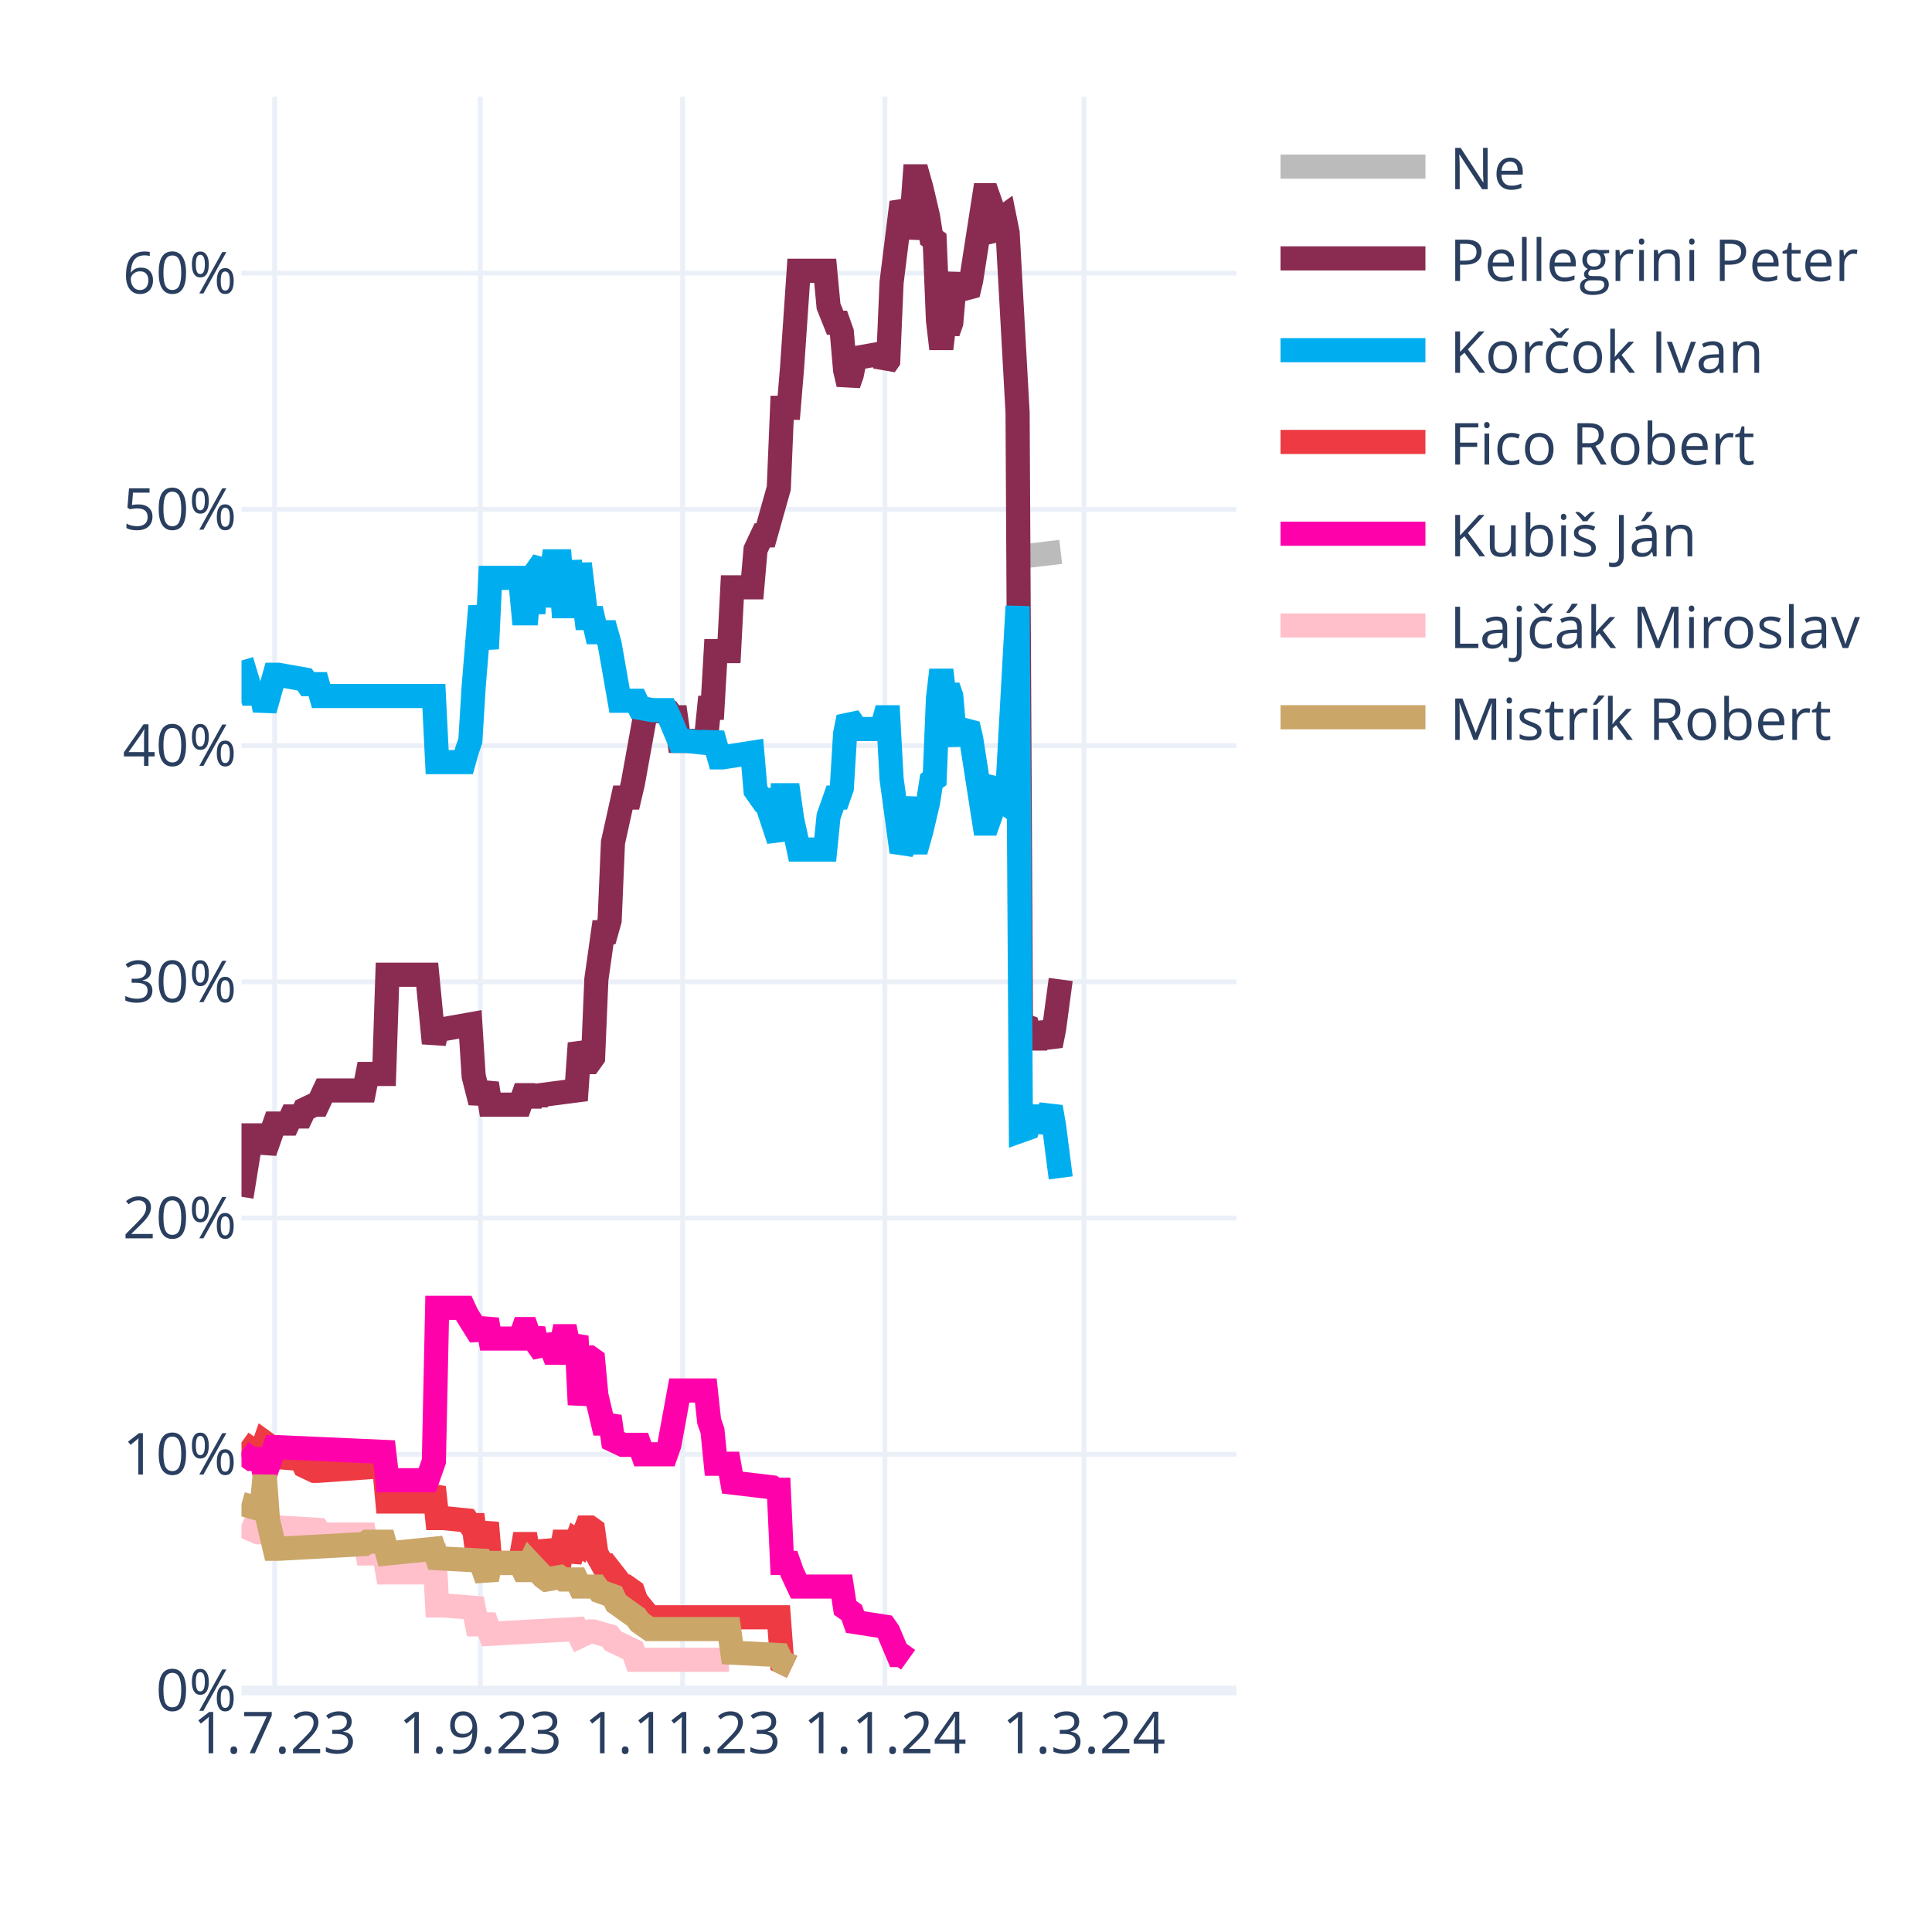
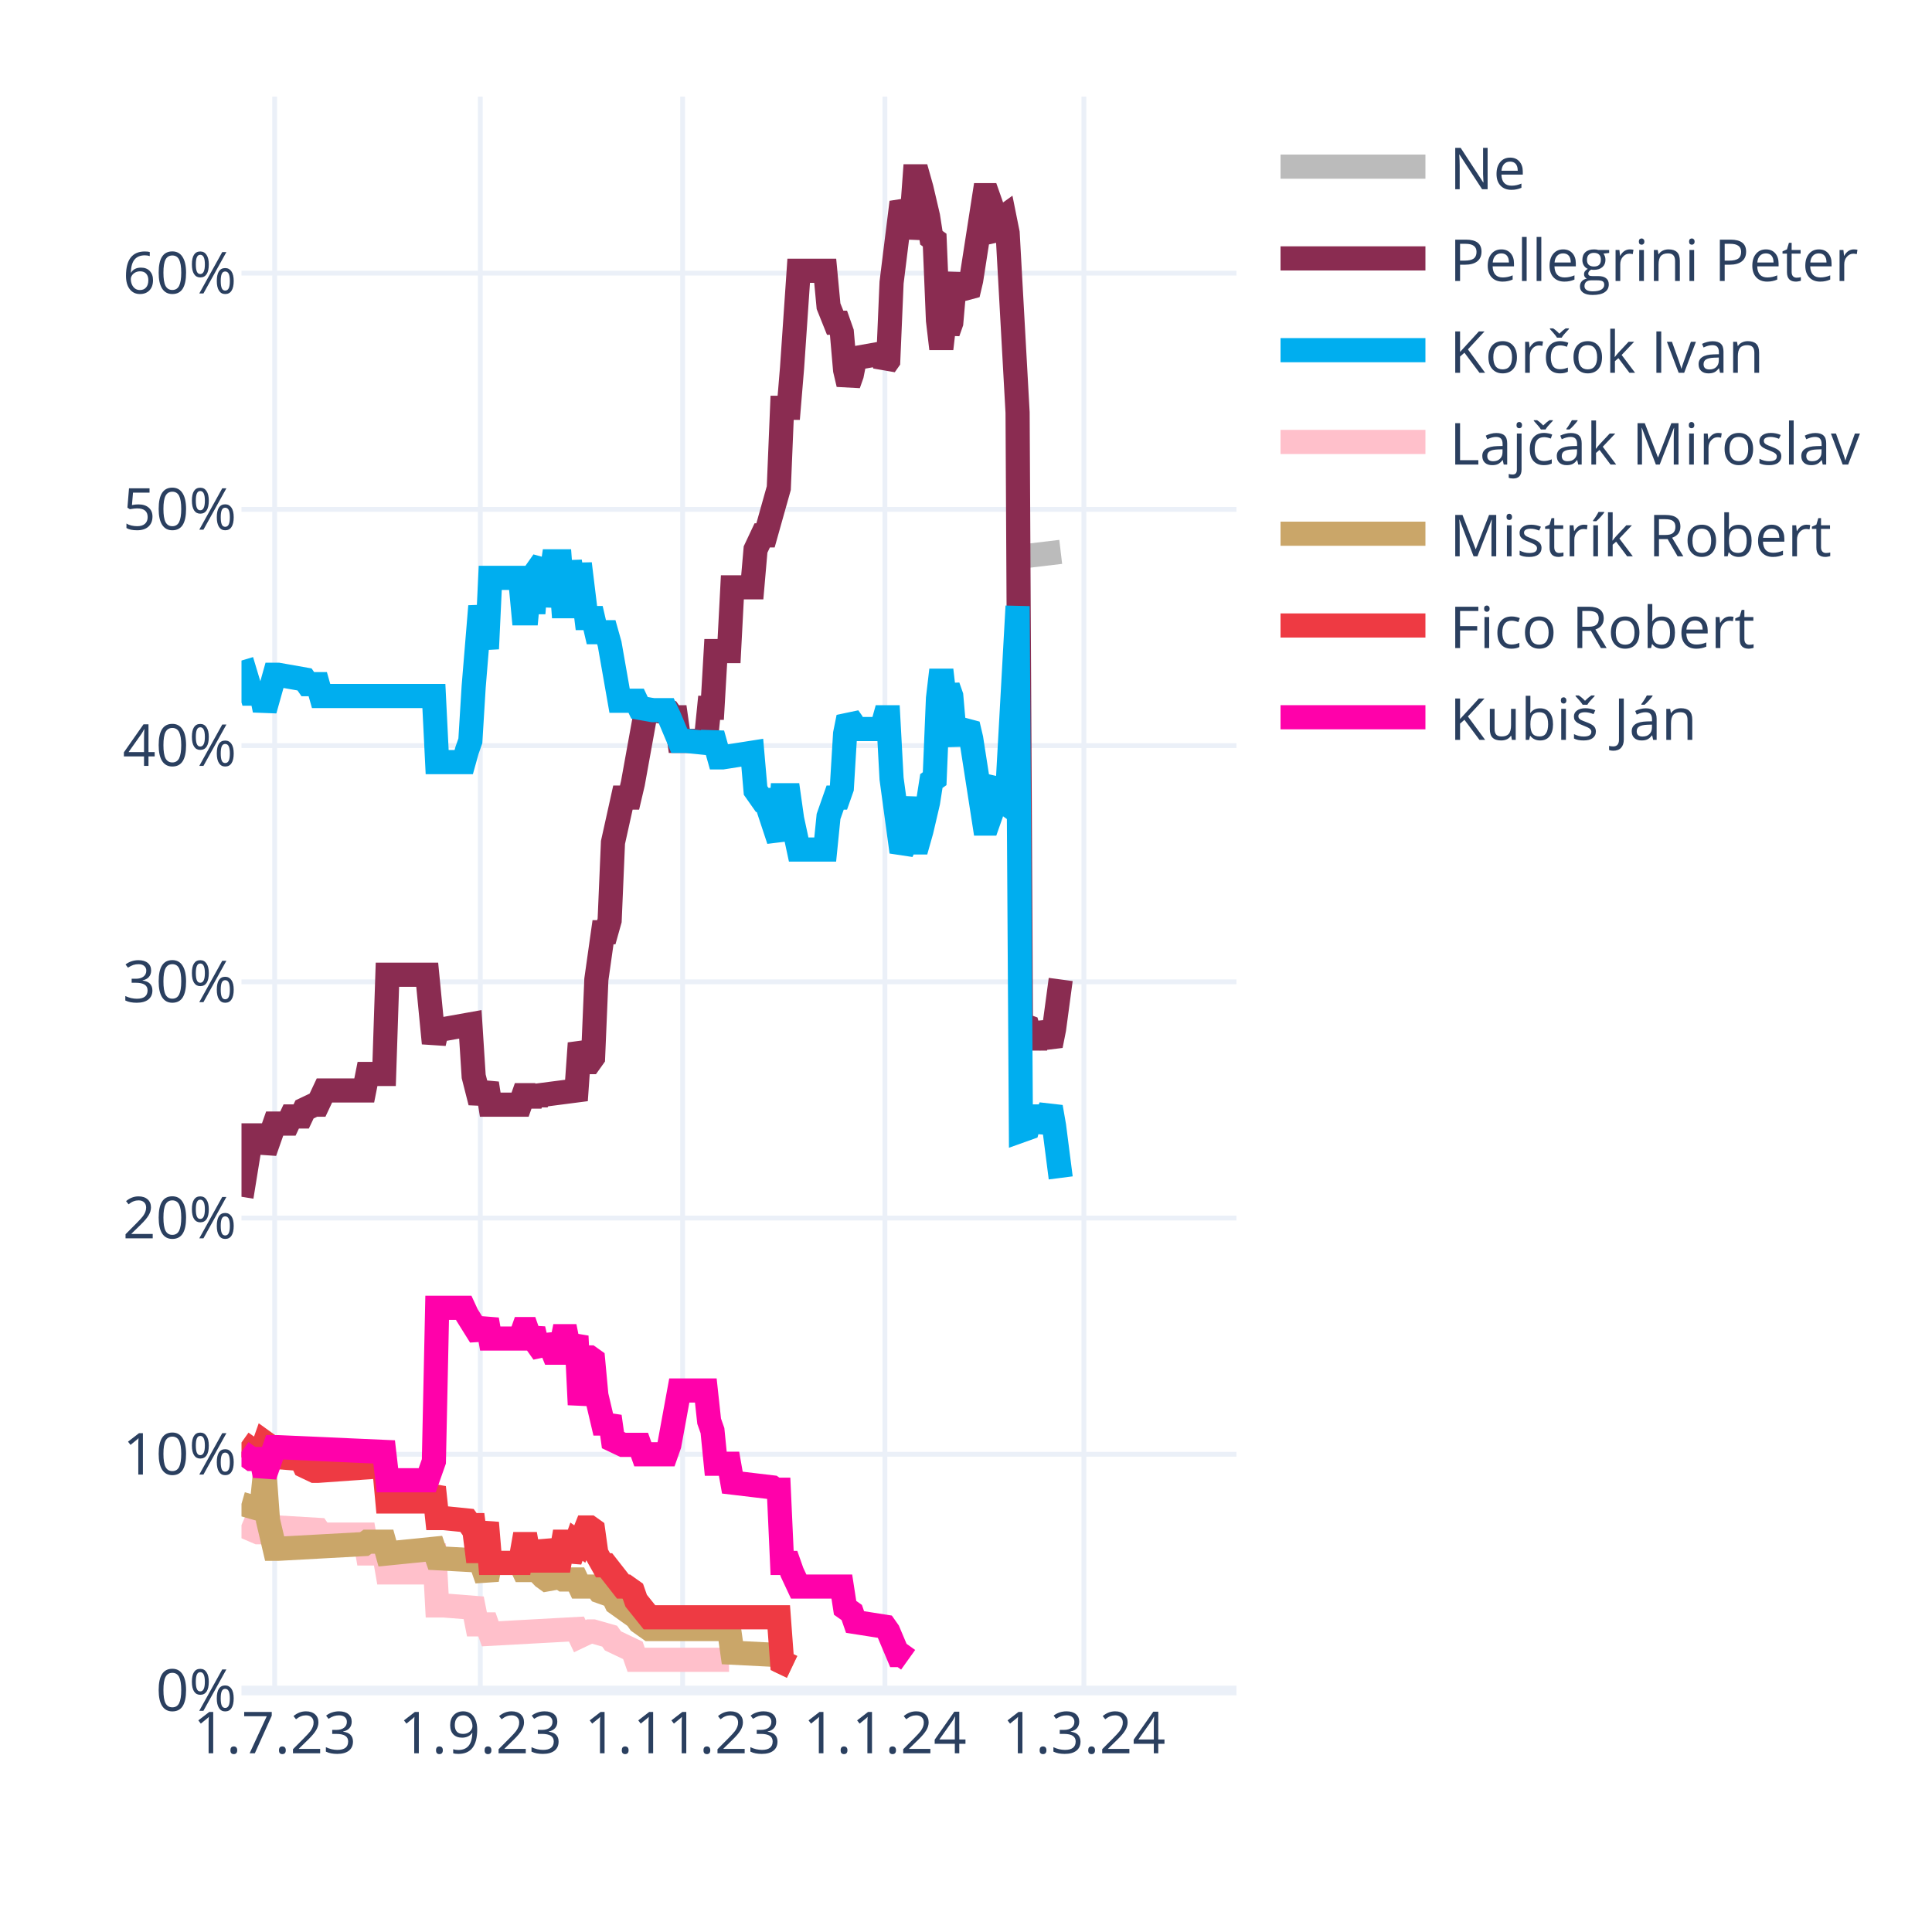
<svg xmlns="http://www.w3.org/2000/svg" class="main-svg" width="400" height="400" style="" viewBox="0 0 400 400">
  <rect x="0" y="0" width="400" height="400" style="fill: rgb(255, 255, 255); fill-opacity: 1;" />
-   <defs id="defs-3b7b4a">
+   <defs id="defs-a61567">
    <g class="clips">
-       <clipPath id="clip3b7b4axyplot" class="plotclip">
+       <clipPath id="clipa61567xyplot" class="plotclip">
        <rect width="206" height="330" />
      </clipPath>
-       <clipPath class="axesclip" id="clip3b7b4ax">
+       <clipPath class="axesclip" id="clipa61567x">
        <rect x="50" y="0" width="206" height="400" />
      </clipPath>
-       <clipPath class="axesclip" id="clip3b7b4ay">
+       <clipPath class="axesclip" id="clipa61567y">
        <rect x="0" y="20" width="400" height="330" />
      </clipPath>
-       <clipPath class="axesclip" id="clip3b7b4axy">
+       <clipPath class="axesclip" id="clipa61567xy">
        <rect x="50" y="20" width="206" height="330" />
      </clipPath>
    </g>
    <g class="gradients" />
    <g class="patterns" />
  </defs>
  <g class="bglayer" />
  <g class="layer-below">
    <g class="imagelayer" />
    <g class="shapelayer" />
  </g>
  <g class="cartesianlayer">
    <g class="subplot xy">
      <g class="layer-subplot">
        <g class="shapelayer" />
        <g class="imagelayer" />
      </g>
      <g class="minor-gridlayer">
        <g class="x" />
        <g class="y" />
      </g>
      <g class="gridlayer">
        <g class="x">
          <path class="xgrid crisp" transform="translate(56.87,0)" d="M0,20v330" style="stroke: rgb(235, 240, 248); stroke-opacity: 1; stroke-width: 1px;" />
          <path class="xgrid crisp" transform="translate(99.44,0)" d="M0,20v330" style="stroke: rgb(235, 240, 248); stroke-opacity: 1; stroke-width: 1px;" />
          <path class="xgrid crisp" transform="translate(141.33,0)" d="M0,20v330" style="stroke: rgb(235, 240, 248); stroke-opacity: 1; stroke-width: 1px;" />
          <path class="xgrid crisp" transform="translate(183.21,0)" d="M0,20v330" style="stroke: rgb(235, 240, 248); stroke-opacity: 1; stroke-width: 1px;" />
          <path class="xgrid crisp" transform="translate(224.41,0)" d="M0,20v330" style="stroke: rgb(235, 240, 248); stroke-opacity: 1; stroke-width: 1px;" />
        </g>
        <g class="y">
          <path class="ygrid crisp" transform="translate(0,301.09)" d="M50,0h206" style="stroke: rgb(235, 240, 248); stroke-opacity: 1; stroke-width: 1px;" />
          <path class="ygrid crisp" transform="translate(0,252.18)" d="M50,0h206" style="stroke: rgb(235, 240, 248); stroke-opacity: 1; stroke-width: 1px;" />
          <path class="ygrid crisp" transform="translate(0,203.28)" d="M50,0h206" style="stroke: rgb(235, 240, 248); stroke-opacity: 1; stroke-width: 1px;" />
          <path class="ygrid crisp" transform="translate(0,154.37)" d="M50,0h206" style="stroke: rgb(235, 240, 248); stroke-opacity: 1; stroke-width: 1px;" />
          <path class="ygrid crisp" transform="translate(0,105.46)" d="M50,0h206" style="stroke: rgb(235, 240, 248); stroke-opacity: 1; stroke-width: 1px;" />
          <path class="ygrid crisp" transform="translate(0,56.55)" d="M50,0h206" style="stroke: rgb(235, 240, 248); stroke-opacity: 1; stroke-width: 1px;" />
        </g>
      </g>
      <g class="zerolinelayer">
        <path class="yzl zl crisp" transform="translate(0,350)" d="M50,0h206" style="stroke: rgb(235, 240, 248); stroke-opacity: 1; stroke-width: 2px;" />
      </g>
      <path class="xlines-below" />
      <path class="ylines-below" />
      <g class="overlines-below" />
      <g class="xaxislayer-below" />
      <g class="yaxislayer-below" />
      <g class="overaxes-below" />
-       <g class="plot" transform="translate(50,20)" clip-path="url(#clip3b7b4axyplot)">
+       <g class="plot" transform="translate(50,20)" clip-path="url(#clipa61567xyplot)">
        <g class="scatterlayer mlayer">
-           <g class="trace scatter tracee2b052" style="stroke-miterlimit: 2; opacity: 1;">
+           <g class="trace scatter trace4e9ed1" style="stroke-miterlimit: 2; opacity: 1;">
            <g class="fills" />
            <g class="errorbars" />
            <g class="lines">
              <path class="js-line" d="M161.37,95.24L169.61,94.26" style="vector-effect: none; fill: none; stroke: rgb(187, 187, 187); stroke-opacity: 1; stroke-width: 5px; opacity: 1;" />
            </g>
            <g class="points" />
            <g class="text" />
          </g>
-           <g class="trace scatter traced7668d" style="stroke-miterlimit: 2; opacity: 1;">
+           <g class="trace scatter trace7f3704" style="stroke-miterlimit: 2; opacity: 1;">
            <g class="fills" />
            <g class="errorbars" />
            <g class="lines">
              <path class="js-line" d="M0,227.78L2.06,215.07L2.75,215.07L4.12,215.07L4.81,218.49L6.87,212.62L7.55,212.62L9.61,212.62L10.3,211.15L12.36,211.15L13.05,209.69L15.11,208.71L15.79,208.71L17.17,205.77L17.85,205.77L25.41,205.77L26.09,202.35L29.53,202.35L30.21,181.81L38.45,181.81L39.83,195.99L40.51,193.06L41.89,193.06L47.38,192.08L48.07,202.84L49.44,208.22L50.13,206.26L50.81,204.31L51.5,208.71L57.68,208.71L58.37,206.75L59.05,206.75L59.74,208.71L60.43,206.75L61.11,208.22L61.8,206.75L69.35,205.77L70.04,195.99L71.41,199.9L72.1,199.9L72.79,198.93L73.47,182.79L74.85,173.01L75.53,173.01L76.22,170.56L76.91,154.42L78.97,145.13L79.65,145.13L80.34,145.13L81.03,142.19L83.77,127.03L84.46,127.03L88.58,127.52L89.27,128.5L89.95,128.5L90.64,133.39L96.13,133.39L96.82,126.54L97.51,126.54L98.19,114.8L100.94,114.8L101.63,101.6L105.75,101.6L106.43,93.77L107.81,90.84L108.49,90.84L111.24,81.06L111.93,64.43L113.3,64.43L113.99,56.12L115.36,36.06L116.05,36.06L120.85,36.06L121.54,43.4L122.91,46.82L123.6,46.82L124.29,48.78L124.97,56.6L125.66,59.54L126.35,57.58L127.03,54.16L132.53,53.18L133.21,55.63L133.9,54.65L134.59,38.51L136.65,21.88L137.33,23.35L138.02,29.22L138.71,25.79L139.39,16.5L140.08,16.5L140.77,18.95L142.14,24.81L142.83,29.22L143.51,29.71L144.2,46.33L144.89,52.2L145.57,46.33L146.26,48.78L146.95,46.82L147.63,39L148.32,37.04L149.01,39.49L150.38,40.95L151.07,38.02L153.81,20.41L154.5,20.41L155.19,22.37L155.87,28.24L156.56,29.22L157.25,25.3L157.93,24.81L158.62,28.24L160.68,65.41L161.37,192.08L162.74,192.57L163.43,195.01L164.8,195.01L165.49,192.08L167.55,196.48L168.23,193.06L169.61,182.79" style="vector-effect: none; fill: none; stroke: rgb(138, 44, 81); stroke-opacity: 1; stroke-width: 5px; opacity: 1;" />
            </g>
            <g class="points" />
            <g class="text" />
          </g>
-           <g class="trace scatter trace449907" style="stroke-miterlimit: 2; opacity: 1;">
+           <g class="trace scatter trace8fab70" style="stroke-miterlimit: 2; opacity: 1;">
            <g class="fills" />
            <g class="errorbars" />
            <g class="lines">
              <path class="js-line" d="M0,116.76L2.06,123.61L2.75,123.61L4.12,123.61L4.81,127.03L6.87,119.7L7.55,119.7L13.05,120.67L13.73,121.65L15.79,121.65L16.48,124.1L39.83,124.1L40.51,137.79L46.01,137.79L46.69,135.35L47.38,133.39L48.07,122.14L49.44,105.51L50.13,109.91L50.81,114.32L51.5,99.64L57.68,99.64L58.37,106.98L59.05,106.98L59.74,99.64L60.43,106.98L61.11,98.18L62.49,96.22L63.17,105.51L64.55,96.22L65.23,96.22L65.92,96.22L66.61,105.51L67.29,105.51L67.98,96.22L69.35,105.51L70.04,96.71L71.41,107.96L72.1,107.96L72.79,107.96L73.47,110.89L75.53,110.89L76.22,113.34L78.28,125.08L78.97,125.08L81.71,125.08L82.4,126.54L85.15,127.03L85.83,127.03L87.89,127.03L88.58,128.5L90.64,133.39L92.01,133.39L96.82,133.88L97.51,131.92L98.88,136.81L99.57,136.81L105.75,135.84L106.43,143.66L107.81,145.62L108.49,145.62L111.24,153.93L111.93,144.64L113.3,144.64L113.99,149.53L115.36,155.89L116.05,155.89L120.85,155.89L121.54,149.04L122.91,145.13L123.6,145.13L124.29,143.17L124.97,131.92L125.66,128.5L126.35,129.48L127.03,130.94L132.53,130.94L133.21,128.5L133.9,128.5L134.59,141.22L136.65,156.38L137.33,154.91L138.71,145.13L139.39,154.42L140.08,154.42L140.77,151.98L142.14,146.11L142.83,141.7L143.51,141.22L144.2,124.59L144.89,118.72L145.57,124.59L146.26,122.14L146.95,124.1L147.63,131.92L148.32,133.88L149.01,131.43L150.38,129.97L151.07,132.9L153.81,150.51L154.5,150.51L155.19,148.55L155.87,142.68L156.56,141.7L157.25,145.62L157.93,146.11L158.62,142.68L160.68,105.51L161.37,214.09L162.74,213.6L163.43,211.15L164.8,211.15L165.49,214.09L167.55,209.2L168.23,213.11L169.61,223.87" style="vector-effect: none; fill: none; stroke: rgb(0, 174, 239); stroke-opacity: 1; stroke-width: 5px; opacity: 1;" />
            </g>
            <g class="points" />
            <g class="text" />
          </g>
-           <g class="trace scatter trace4bd0f4" style="stroke-miterlimit: 2; opacity: 1;">
+           <g class="trace scatter traceb5cc79" style="stroke-miterlimit: 2; opacity: 1;">
+             <g class="fills" />
+             <g class="errorbars" />
+             <g class="lines">
+               <path class="js-line" d="M0,295.76L3.43,297.23L4.12,297.23L6.87,296.25L7.55,296.25L15.79,296.74L16.48,297.72L25.41,297.72L26.09,301.63L29.53,301.63L30.21,305.55L38.45,305.55L39.83,299.68L40.51,312.39L41.89,312.39L48.07,312.88L48.75,316.31L50.81,316.31L51.5,318.26L69.35,317.28L70.04,318.75L72.1,317.77L72.79,317.77L76.22,318.75L76.91,319.73L81.03,321.69L81.71,323.64L100.94,323.64" style="vector-effect: none; fill: none; stroke: rgb(255, 192, 203); stroke-opacity: 1; stroke-width: 5px; opacity: 1;" />
+             </g>
+             <g class="points" />
+             <g class="text" />
+           </g>
+           <g class="trace scatter tracef96887" style="stroke-miterlimit: 2; opacity: 1;">
+             <g class="fills" />
+             <g class="errorbars" />
+             <g class="lines">
+               <path class="js-line" d="M0,291.36L3.43,292.34L4.12,292.34L4.81,285.49L5.49,294.79L6.87,300.66L7.55,300.66L25.41,299.68L26.09,299.19L29.53,299.19L30.21,301.63L39.83,300.66L40.51,302.61L49.44,303.1L50.13,305.06L50.81,307.01L51.5,303.59L57.68,303.59L58.37,305.06L59.05,305.06L59.74,303.59L62.49,306.52L63.17,307.01L65.92,306.52L66.61,307.01L69.35,307.01L70.04,308.48L73.47,308.48L74.16,309.46L76.91,310.44L77.59,311.9L81.71,314.84L82.4,315.82L84.46,317.28L85.15,317.28L100.94,317.28L101.63,322.17L111.24,322.66L111.93,324.13L113.99,325.11" style="vector-effect: none; fill: none; stroke: rgb(202, 166, 105); stroke-opacity: 1; stroke-width: 5px; opacity: 1;" />
+             </g>
+             <g class="points" />
+             <g class="text" />
+           </g>
+           <g class="trace scatter trace5a7866" style="stroke-miterlimit: 2; opacity: 1;">
            <g class="fills" />
            <g class="errorbars" />
            <g class="lines">
              <path class="js-line" d="M0,278.65L2.75,280.6L3.43,280.6L4.12,280.6L4.81,278.65L5.49,279.14L6.18,281.58L12.36,282.07L13.05,283.54L15.11,284.52L15.79,284.52L29.53,283.54L30.21,290.87L38.45,290.87L39.83,287.94L40.51,294.3L41.89,294.3L46.69,294.79L47.38,295.76L48.07,295.76L48.75,301.14L49.44,301.14L50.13,298.21L50.81,295.28L51.5,303.59L57.68,303.59L58.37,299.68L59.05,299.68L59.74,303.59L60.43,299.68L61.11,303.1L62.49,303.1L63.17,299.19L64.55,303.1L65.23,303.1L65.92,303.1L66.61,299.19L67.29,299.19L67.98,303.1L69.35,299.19L70.04,299.68L71.41,296.25L72.1,296.25L72.79,296.74L73.47,301.63L74.85,304.08L75.53,304.08L78.97,308.48L79.65,308.48L81.03,309.46L81.71,311.41L84.46,314.84L85.15,314.84L111.24,314.84L111.93,324.13L113.99,325.11" style="vector-effect: none; fill: none; stroke: rgb(238, 58, 67); stroke-opacity: 1; stroke-width: 5px; opacity: 1;" />
            </g>
            <g class="points" />
            <g class="text" />
          </g>
-           <g class="trace scatter tracec148f1" style="stroke-miterlimit: 2; opacity: 1;">
+           <g class="trace scatter trace4f1afe" style="stroke-miterlimit: 2; opacity: 1;">
            <g class="fills" />
            <g class="errorbars" />
            <g class="lines">
              <path class="js-line" d="M0,280.6L2.06,282.07L2.75,282.07L4.12,282.07L4.81,285.49L6.87,279.62L7.55,279.62L29.53,280.6L30.21,286.47L38.45,286.47L39.83,282.56L40.51,250.77L41.89,250.77L46.01,250.77L46.69,252.24L49.44,256.64L50.13,255.17L50.81,253.21L51.5,257.13L57.68,257.13L58.37,255.17L59.05,255.17L59.74,257.13L60.43,255.17L61.11,258.11L62.49,260.06L63.17,256.64L64.55,260.06L65.23,260.06L65.92,260.06L66.61,256.64L67.29,256.64L67.98,260.06L69.35,256.64L70.04,270.82L71.41,261.04L72.1,261.04L72.79,261.53L73.47,268.87L74.85,274.73L75.53,274.73L76.22,273.27L76.91,278.16L78.97,279.14L79.65,279.14L82.4,279.14L83.09,281.09L87.89,281.09L88.58,279.14L90.64,267.89L92.01,267.89L96.13,267.89L96.82,274.24L97.51,276.2L98.19,283.05L100.94,283.05L101.63,286.96L109.87,287.94L110.55,288.43L111.24,288.43L111.93,303.59L113.3,303.59L113.99,305.55L115.36,308.48L116.05,308.48L124.29,308.48L124.97,312.88L126.35,313.86L127.03,315.82L133.21,316.79L133.9,317.77L135.96,322.66L136.65,322.66L138.02,323.64" style="vector-effect: none; fill: none; stroke: rgb(255, 1, 170); stroke-opacity: 1; stroke-width: 5px; opacity: 1;" />
-             </g>
-             <g class="points" />
-             <g class="text" />
-           </g>
-           <g class="trace scatter trace7a46a7" style="stroke-miterlimit: 2; opacity: 1;">
-             <g class="fills" />
-             <g class="errorbars" />
-             <g class="lines">
-               <path class="js-line" d="M0,295.76L3.43,297.23L4.12,297.23L6.87,296.25L7.55,296.25L15.79,296.74L16.48,297.72L25.41,297.72L26.09,301.63L29.53,301.63L30.21,305.55L38.45,305.55L39.83,299.68L40.51,312.39L41.89,312.39L48.07,312.88L48.75,316.31L50.81,316.31L51.5,318.26L69.35,317.28L70.04,318.75L72.1,317.77L72.79,317.77L76.22,318.75L76.91,319.73L81.03,321.69L81.71,323.64L100.94,323.64" style="vector-effect: none; fill: none; stroke: rgb(255, 192, 203); stroke-opacity: 1; stroke-width: 5px; opacity: 1;" />
-             </g>
-             <g class="points" />
-             <g class="text" />
-           </g>
-           <g class="trace scatter tracebdaf39" style="stroke-miterlimit: 2; opacity: 1;">
-             <g class="fills" />
-             <g class="errorbars" />
-             <g class="lines">
-               <path class="js-line" d="M0,291.36L3.43,292.34L4.12,292.34L4.81,285.49L5.49,294.79L6.87,300.66L7.55,300.66L25.41,299.68L26.09,299.19L29.53,299.19L30.21,301.63L39.83,300.66L40.51,302.61L49.44,303.1L50.13,305.06L50.81,307.01L51.5,303.59L57.68,303.59L58.37,305.06L59.05,305.06L59.74,303.59L62.49,306.52L63.17,307.01L65.92,306.52L66.61,307.01L69.35,307.01L70.04,308.48L73.47,308.48L74.16,309.46L76.91,310.44L77.59,311.9L81.71,314.84L82.4,315.82L84.46,317.28L85.15,317.28L100.94,317.28L101.63,322.17L111.24,322.66L111.93,324.13L113.99,325.11" style="vector-effect: none; fill: none; stroke: rgb(202, 166, 105); stroke-opacity: 1; stroke-width: 5px; opacity: 1;" />
            </g>
            <g class="points" />
            <g class="text" />
          </g>
        </g>
      </g>
      <g class="overplot" />
      <path class="xlines-above crisp" d="M0,0" style="fill: none;" />
      <path class="ylines-above crisp" d="M0,0" style="fill: none;" />
      <g class="overlines-above" />
      <g class="xaxislayer-above">
        <g class="xtick">
          <text text-anchor="middle" x="0" y="363" transform="translate(56.87,0)" style="font-family: 'Open Sans', verdana, arial, sans-serif; font-size: 12px; fill: rgb(42, 63, 95); fill-opacity: 1; white-space: pre; opacity: 1;">1.7.23</text>
        </g>
        <g class="xtick">
          <text text-anchor="middle" x="0" y="363" style="font-family: 'Open Sans', verdana, arial, sans-serif; font-size: 12px; fill: rgb(42, 63, 95); fill-opacity: 1; white-space: pre; opacity: 1;" transform="translate(99.44,0)">1.9.23</text>
        </g>
        <g class="xtick">
          <text text-anchor="middle" x="0" y="363" style="font-family: 'Open Sans', verdana, arial, sans-serif; font-size: 12px; fill: rgb(42, 63, 95); fill-opacity: 1; white-space: pre; opacity: 1;" transform="translate(141.33,0)">1.11.23</text>
        </g>
        <g class="xtick">
          <text text-anchor="middle" x="0" y="363" style="font-family: 'Open Sans', verdana, arial, sans-serif; font-size: 12px; fill: rgb(42, 63, 95); fill-opacity: 1; white-space: pre; opacity: 1;" transform="translate(183.21,0)">1.1.24</text>
        </g>
        <g class="xtick">
          <text text-anchor="middle" x="0" y="363" style="font-family: 'Open Sans', verdana, arial, sans-serif; font-size: 12px; fill: rgb(42, 63, 95); fill-opacity: 1; white-space: pre; opacity: 1;" transform="translate(224.41,0)">1.3.24</text>
        </g>
      </g>
      <g class="yaxislayer-above">
        <g class="ytick">
          <text text-anchor="end" x="49" y="4.2" transform="translate(0,350)" style="font-family: 'Open Sans', verdana, arial, sans-serif; font-size: 12px; fill: rgb(42, 63, 95); fill-opacity: 1; white-space: pre; opacity: 1;">0%</text>
        </g>
        <g class="ytick">
          <text text-anchor="end" x="49" y="4.2" style="font-family: 'Open Sans', verdana, arial, sans-serif; font-size: 12px; fill: rgb(42, 63, 95); fill-opacity: 1; white-space: pre; opacity: 1;" transform="translate(0,301.09)">10%</text>
        </g>
        <g class="ytick">
          <text text-anchor="end" x="49" y="4.2" style="font-family: 'Open Sans', verdana, arial, sans-serif; font-size: 12px; fill: rgb(42, 63, 95); fill-opacity: 1; white-space: pre; opacity: 1;" transform="translate(0,252.18)">20%</text>
        </g>
        <g class="ytick">
          <text text-anchor="end" x="49" y="4.2" style="font-family: 'Open Sans', verdana, arial, sans-serif; font-size: 12px; fill: rgb(42, 63, 95); fill-opacity: 1; white-space: pre; opacity: 1;" transform="translate(0,203.28)">30%</text>
        </g>
        <g class="ytick">
          <text text-anchor="end" x="49" y="4.2" style="font-family: 'Open Sans', verdana, arial, sans-serif; font-size: 12px; fill: rgb(42, 63, 95); fill-opacity: 1; white-space: pre; opacity: 1;" transform="translate(0,154.37)">40%</text>
        </g>
        <g class="ytick">
          <text text-anchor="end" x="49" y="4.2" style="font-family: 'Open Sans', verdana, arial, sans-serif; font-size: 12px; fill: rgb(42, 63, 95); fill-opacity: 1; white-space: pre; opacity: 1;" transform="translate(0,105.46)">50%</text>
        </g>
        <g class="ytick">
          <text text-anchor="end" x="49" y="4.2" style="font-family: 'Open Sans', verdana, arial, sans-serif; font-size: 12px; fill: rgb(42, 63, 95); fill-opacity: 1; white-space: pre; opacity: 1;" transform="translate(0,56.55)">60%</text>
        </g>
      </g>
      <g class="overaxes-above" />
    </g>
  </g>
  <g class="polarlayer" />
  <g class="smithlayer" />
  <g class="ternarylayer" />
  <g class="geolayer" />
  <g class="funnelarealayer" />
  <g class="pielayer" />
  <g class="iciclelayer" />
  <g class="treemaplayer" />
  <g class="sunburstlayer" />
  <g class="glimages" />
-   <defs id="topdefs-3b7b4a">
+   <defs id="topdefs-a61567">
    <g class="clips" />
-     <clipPath id="legend3b7b4a">
+     <clipPath id="legenda61567">
      <rect width="128" height="143" x="0" y="0" />
    </clipPath>
  </defs>
  <g class="layer-above">
    <g class="imagelayer" />
    <g class="shapelayer" />
  </g>
  <g class="infolayer">
    <g class="legend" pointer-events="all" transform="translate(260.12,20)">
      <rect class="bg" shape-rendering="crispEdges" width="128" height="143" x="0" y="0" style="stroke: rgb(68, 68, 68); stroke-opacity: 1; fill: rgb(255, 255, 255); fill-opacity: 1; stroke-width: 0px;" />
-       <g class="scrollbox" transform="" clip-path="url(#legend3b7b4a)">
+       <g class="scrollbox" transform="" clip-path="url(#legenda61567)">
        <g class="groups">
          <g class="traces" transform="translate(0,14.5)" style="opacity: 1;">
            <text class="legendtext" text-anchor="start" x="40" y="4.68" style="font-family: 'Open Sans', verdana, arial, sans-serif; font-size: 12px; fill: rgb(42, 63, 95); fill-opacity: 1; white-space: pre;">Ne</text>
            <g class="layers" style="opacity: 1;">
              <g class="legendfill" />
              <g class="legendlines">
                <path class="js-line" d="M5,0h30" style="fill: none; stroke: rgb(187, 187, 187); stroke-opacity: 1; stroke-width: 5px;" />
              </g>
              <g class="legendsymbols">
                <g class="legendpoints" />
              </g>
            </g>
            <rect class="legendtoggle" x="0" y="-9.5" width="122.703" height="19" style="fill: rgb(0, 0, 0); fill-opacity: 0;" />
          </g>
          <g class="traces" transform="translate(0,33.5)" style="opacity: 1;">
            <text class="legendtext" text-anchor="start" x="40" y="4.68" style="font-family: 'Open Sans', verdana, arial, sans-serif; font-size: 12px; fill: rgb(42, 63, 95); fill-opacity: 1; white-space: pre;">Pellegrini Peter</text>
            <g class="layers" style="opacity: 1;">
              <g class="legendfill" />
              <g class="legendlines">
                <path class="js-line" d="M5,0h30" style="fill: none; stroke: rgb(138, 44, 81); stroke-opacity: 1; stroke-width: 5px;" />
              </g>
              <g class="legendsymbols">
                <g class="legendpoints" />
              </g>
            </g>
            <rect class="legendtoggle" x="0" y="-9.5" width="122.703" height="19" style="fill: rgb(0, 0, 0); fill-opacity: 0;" />
          </g>
          <g class="traces" transform="translate(0,52.5)" style="opacity: 1;">
            <text class="legendtext" text-anchor="start" x="40" y="4.68" style="font-family: 'Open Sans', verdana, arial, sans-serif; font-size: 12px; fill: rgb(42, 63, 95); fill-opacity: 1; white-space: pre;">Korčok Ivan</text>
            <g class="layers" style="opacity: 1;">
              <g class="legendfill" />
              <g class="legendlines">
                <path class="js-line" d="M5,0h30" style="fill: none; stroke: rgb(0, 174, 239); stroke-opacity: 1; stroke-width: 5px;" />
              </g>
              <g class="legendsymbols">
                <g class="legendpoints" />
              </g>
            </g>
            <rect class="legendtoggle" x="0" y="-9.5" width="122.703" height="19" style="fill: rgb(0, 0, 0); fill-opacity: 0;" />
          </g>
          <g class="traces" transform="translate(0,71.5)" style="opacity: 1;">
+             <text class="legendtext" text-anchor="start" x="40" y="4.68" style="font-family: 'Open Sans', verdana, arial, sans-serif; font-size: 12px; fill: rgb(42, 63, 95); fill-opacity: 1; white-space: pre;">Lajčák Miroslav</text>
+             <g class="layers" style="opacity: 1;">
+               <g class="legendfill" />
+               <g class="legendlines">
+                 <path class="js-line" d="M5,0h30" style="fill: none; stroke: rgb(255, 192, 203); stroke-opacity: 1; stroke-width: 5px;" />
+               </g>
+               <g class="legendsymbols">
+                 <g class="legendpoints" />
+               </g>
+             </g>
+             <rect class="legendtoggle" x="0" y="-9.5" width="122.703" height="19" style="fill: rgb(0, 0, 0); fill-opacity: 0;" />
+           </g>
+           <g class="traces" transform="translate(0,90.5)" style="opacity: 1;">
+             <text class="legendtext" text-anchor="start" x="40" y="4.68" style="font-family: 'Open Sans', verdana, arial, sans-serif; font-size: 12px; fill: rgb(42, 63, 95); fill-opacity: 1; white-space: pre;">Mistrík Robert</text>
+             <g class="layers" style="opacity: 1;">
+               <g class="legendfill" />
+               <g class="legendlines">
+                 <path class="js-line" d="M5,0h30" style="fill: none; stroke: rgb(202, 166, 105); stroke-opacity: 1; stroke-width: 5px;" />
+               </g>
+               <g class="legendsymbols">
+                 <g class="legendpoints" />
+               </g>
+             </g>
+             <rect class="legendtoggle" x="0" y="-9.5" width="122.703" height="19" style="fill: rgb(0, 0, 0); fill-opacity: 0;" />
+           </g>
+           <g class="traces" transform="translate(0,109.5)" style="opacity: 1;">
            <text class="legendtext" text-anchor="start" x="40" y="4.68" style="font-family: 'Open Sans', verdana, arial, sans-serif; font-size: 12px; fill: rgb(42, 63, 95); fill-opacity: 1; white-space: pre;">Fico Robert</text>
            <g class="layers" style="opacity: 1;">
              <g class="legendfill" />
              <g class="legendlines">
                <path class="js-line" d="M5,0h30" style="fill: none; stroke: rgb(238, 58, 67); stroke-opacity: 1; stroke-width: 5px;" />
              </g>
              <g class="legendsymbols">
                <g class="legendpoints" />
              </g>
            </g>
            <rect class="legendtoggle" x="0" y="-9.5" width="122.703" height="19" style="fill: rgb(0, 0, 0); fill-opacity: 0;" />
          </g>
-           <g class="traces" transform="translate(0,90.5)" style="opacity: 1;">
+           <g class="traces" transform="translate(0,128.5)" style="opacity: 1;">
            <text class="legendtext" text-anchor="start" x="40" y="4.68" style="font-family: 'Open Sans', verdana, arial, sans-serif; font-size: 12px; fill: rgb(42, 63, 95); fill-opacity: 1; white-space: pre;">Kubiš Ján</text>
            <g class="layers" style="opacity: 1;">
              <g class="legendfill" />
              <g class="legendlines">
                <path class="js-line" d="M5,0h30" style="fill: none; stroke: rgb(255, 1, 170); stroke-opacity: 1; stroke-width: 5px;" />
-               </g>
-               <g class="legendsymbols">
-                 <g class="legendpoints" />
-               </g>
-             </g>
-             <rect class="legendtoggle" x="0" y="-9.5" width="122.703" height="19" style="fill: rgb(0, 0, 0); fill-opacity: 0;" />
-           </g>
-           <g class="traces" transform="translate(0,109.5)" style="opacity: 1;">
-             <text class="legendtext" text-anchor="start" x="40" y="4.68" style="font-family: 'Open Sans', verdana, arial, sans-serif; font-size: 12px; fill: rgb(42, 63, 95); fill-opacity: 1; white-space: pre;">Lajčák Miroslav</text>
-             <g class="layers" style="opacity: 1;">
-               <g class="legendfill" />
-               <g class="legendlines">
-                 <path class="js-line" d="M5,0h30" style="fill: none; stroke: rgb(255, 192, 203); stroke-opacity: 1; stroke-width: 5px;" />
-               </g>
-               <g class="legendsymbols">
-                 <g class="legendpoints" />
-               </g>
-             </g>
-             <rect class="legendtoggle" x="0" y="-9.5" width="122.703" height="19" style="fill: rgb(0, 0, 0); fill-opacity: 0;" />
-           </g>
-           <g class="traces" transform="translate(0,128.5)" style="opacity: 1;">
-             <text class="legendtext" text-anchor="start" x="40" y="4.68" style="font-family: 'Open Sans', verdana, arial, sans-serif; font-size: 12px; fill: rgb(42, 63, 95); fill-opacity: 1; white-space: pre;">Mistrík Robert</text>
-             <g class="layers" style="opacity: 1;">
-               <g class="legendfill" />
-               <g class="legendlines">
-                 <path class="js-line" d="M5,0h30" style="fill: none; stroke: rgb(202, 166, 105); stroke-opacity: 1; stroke-width: 5px;" />
              </g>
              <g class="legendsymbols">
                <g class="legendpoints" />
              </g>
            </g>
            <rect class="legendtoggle" x="0" y="-9.5" width="122.703" height="19" style="fill: rgb(0, 0, 0); fill-opacity: 0;" />
          </g>
        </g>
      </g>
      <rect class="scrollbar" rx="20" ry="3" width="0" height="0" x="0" y="0" style="fill: rgb(128, 139, 164); fill-opacity: 1;" />
    </g>
    <g class="g-gtitle" />
    <g class="g-xtitle" />
    <g class="g-ytitle" />
  </g>
</svg>
